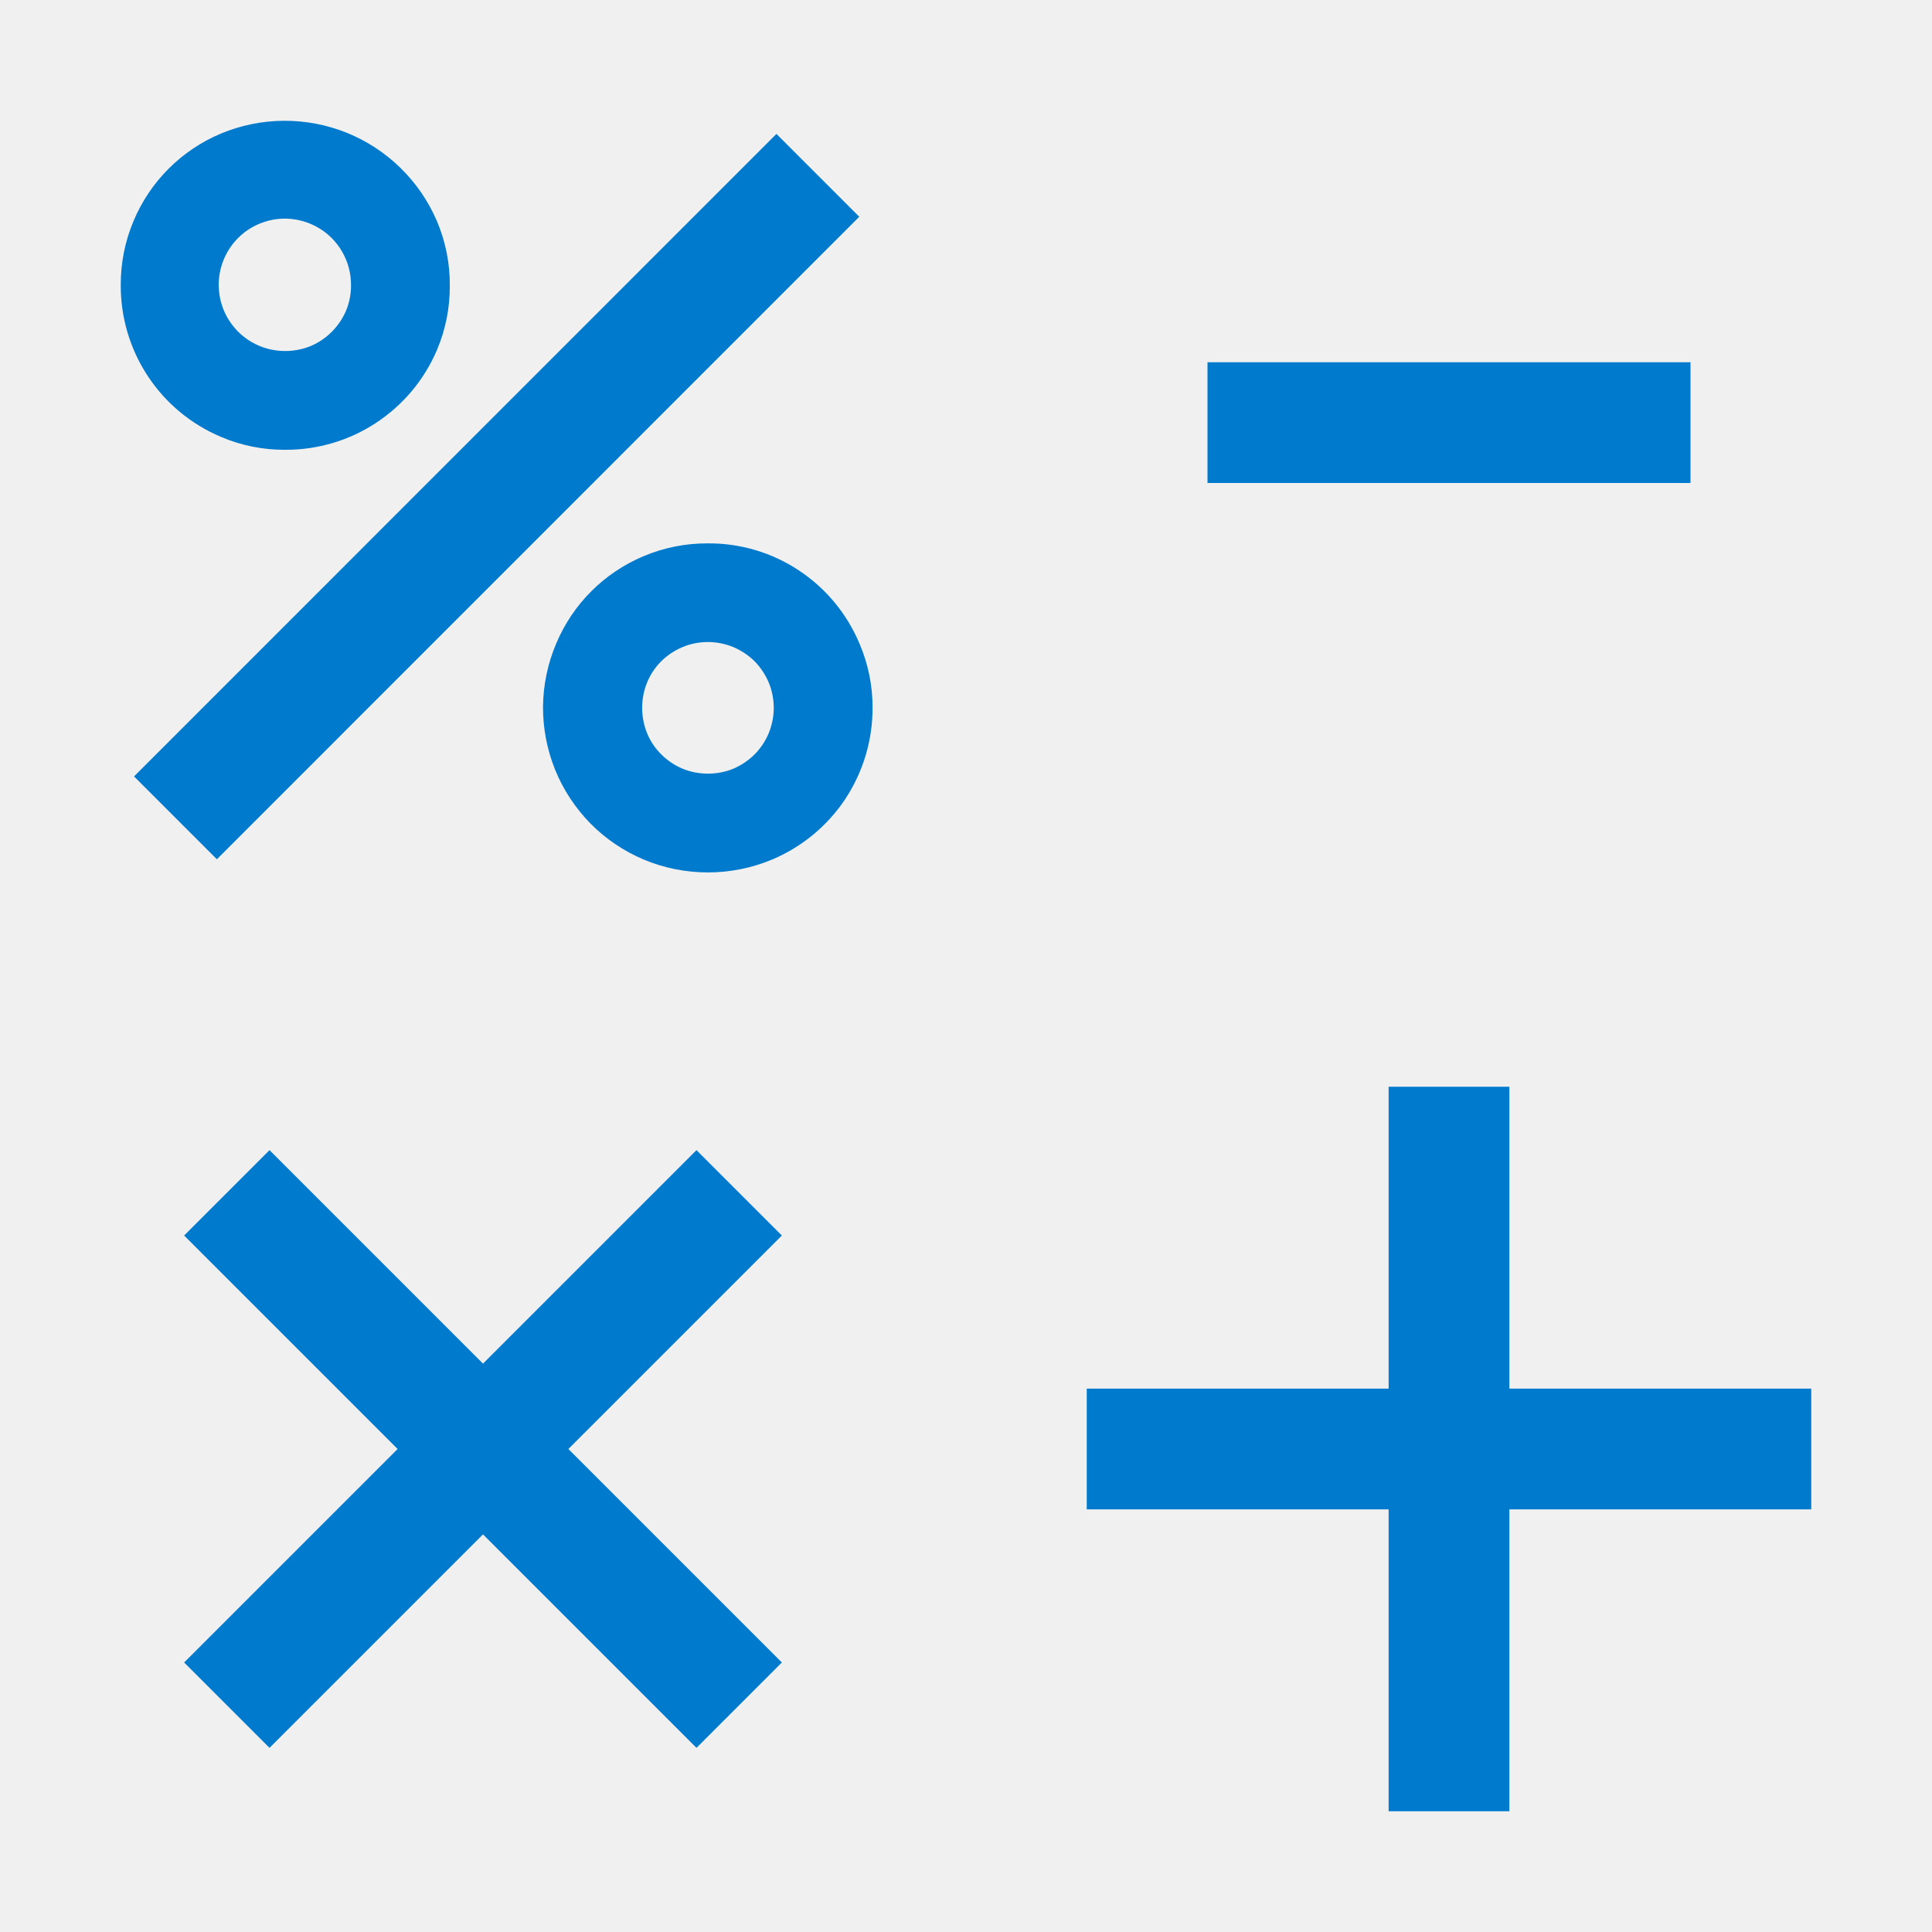
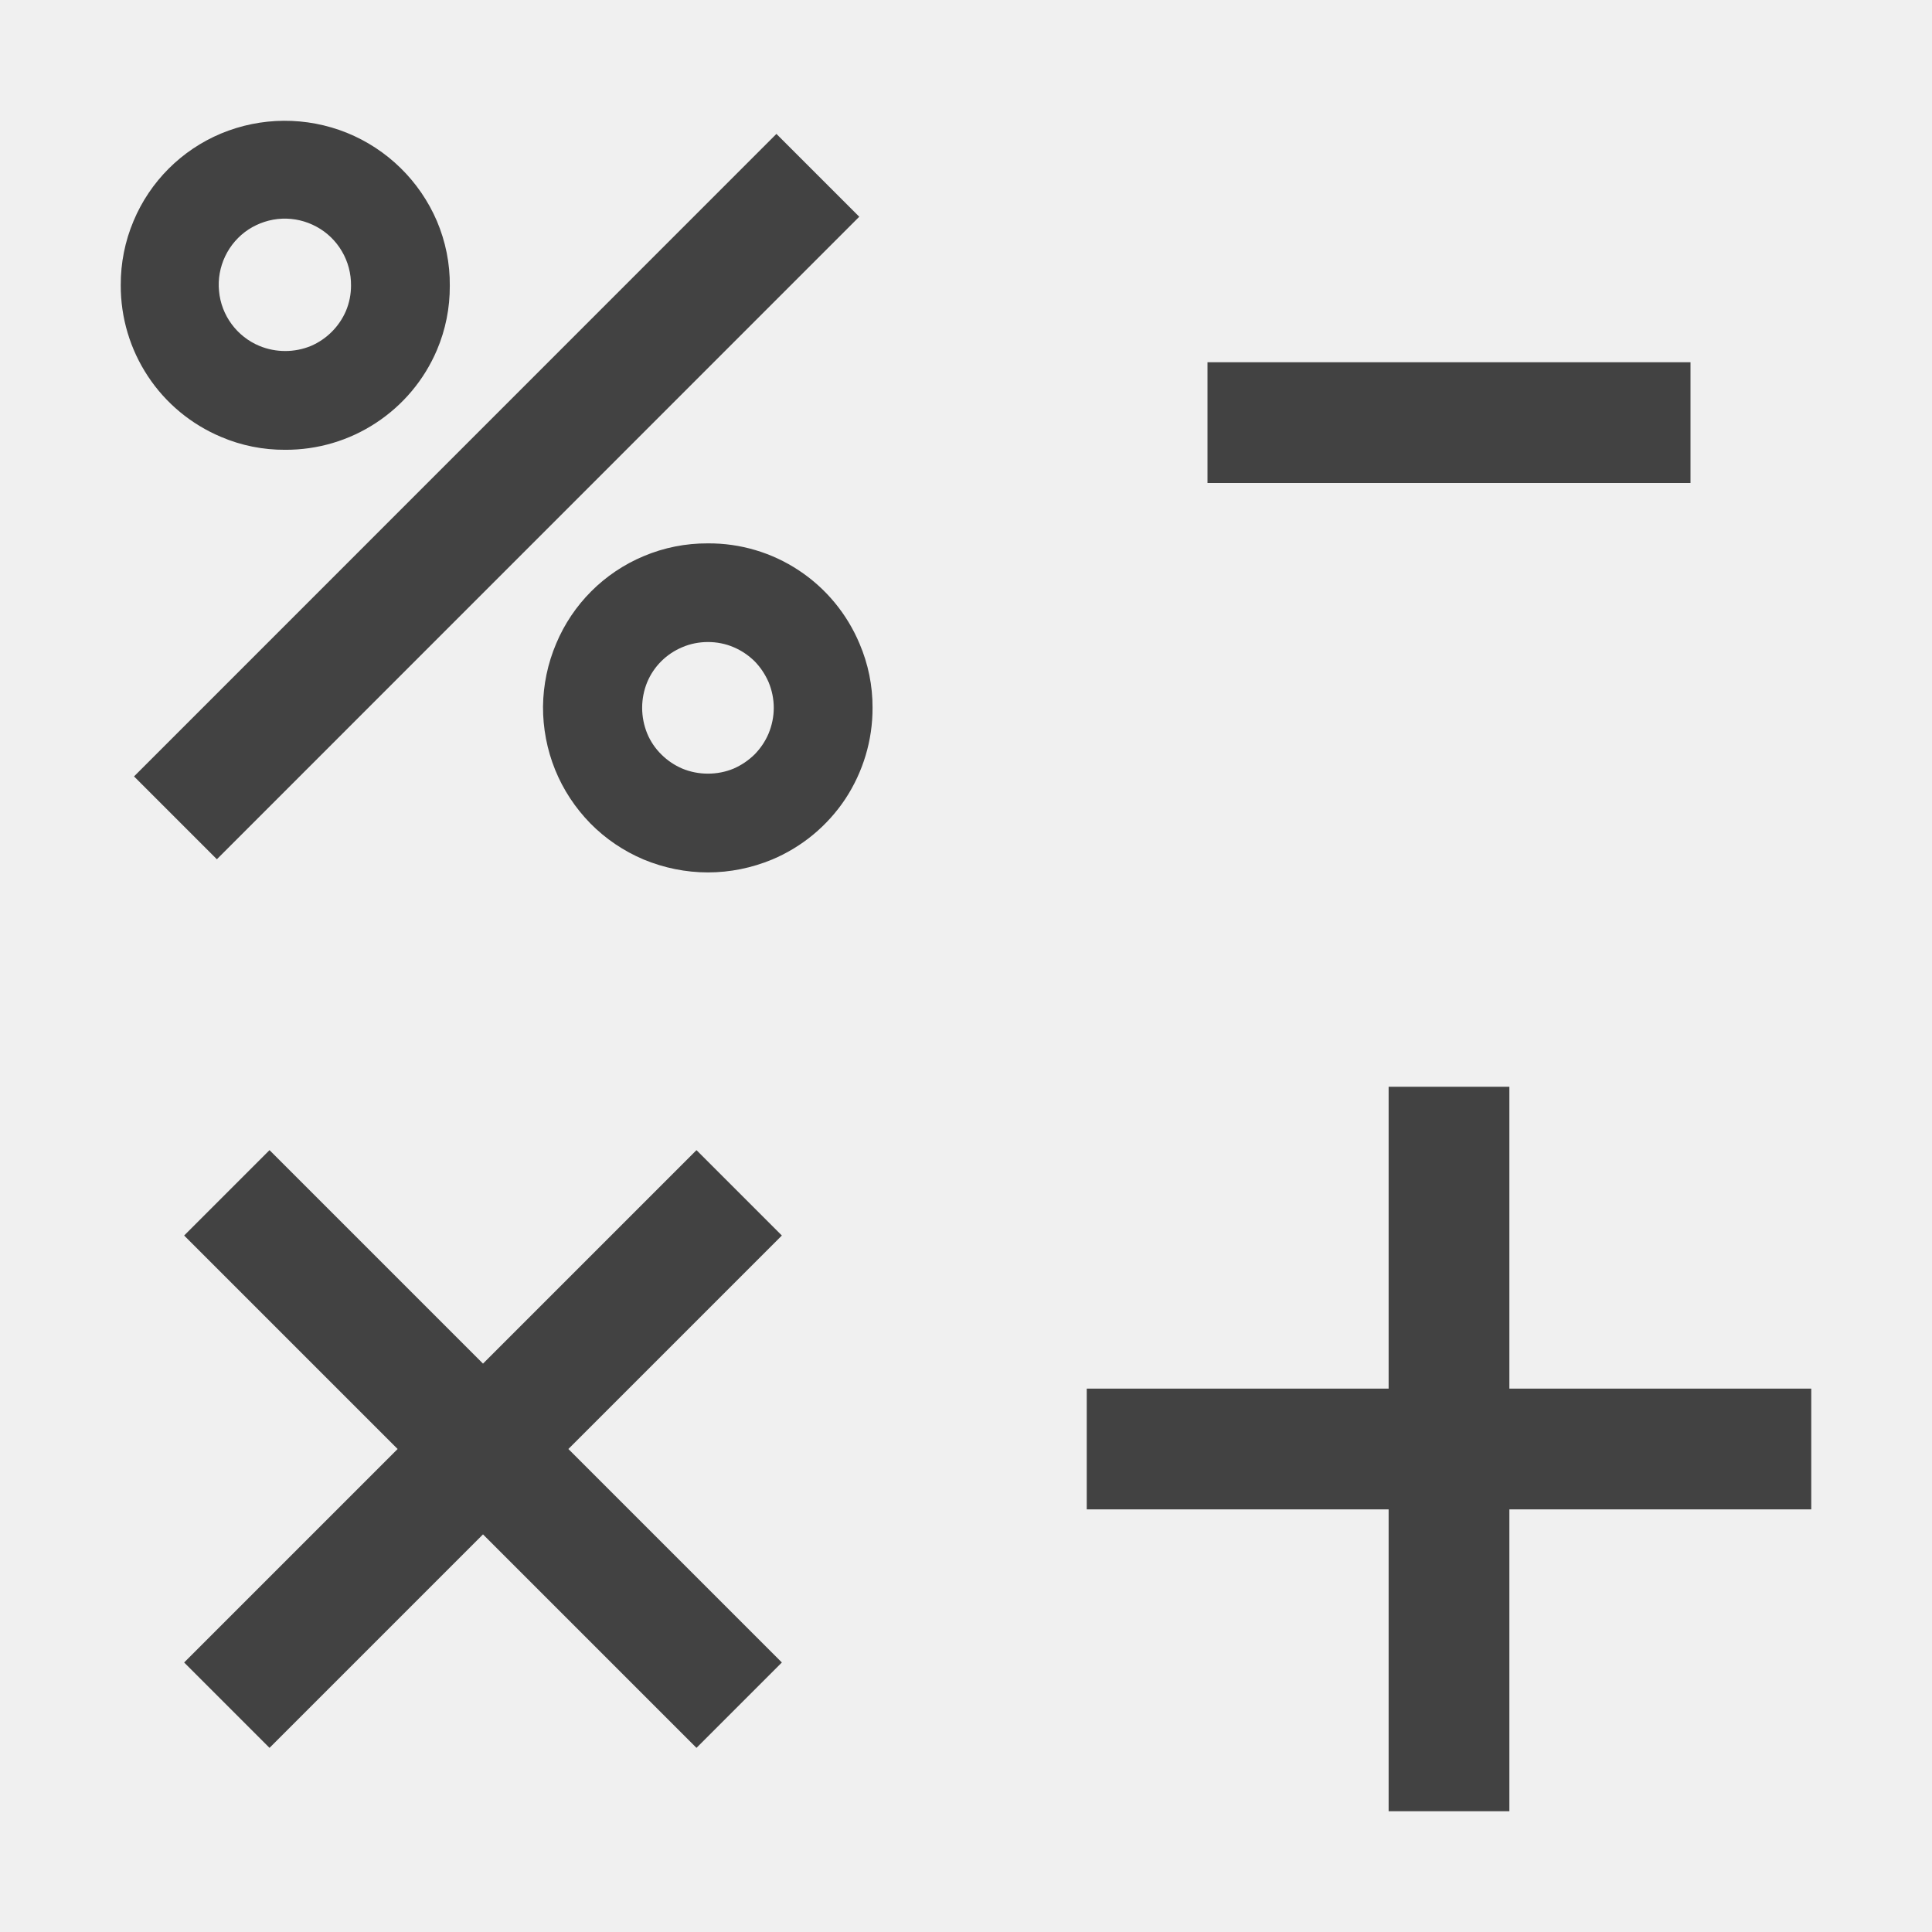
<svg xmlns="http://www.w3.org/2000/svg" width="16" height="16" viewBox="0 0 16 16" fill="none">
-   <g clip-path="url(#clip0)">
-     <path fill-rule="evenodd" clip-rule="evenodd" d="M12.5 9H11.5V11.5H9V12.5H11.5V15H12.5V12.5H15V11.5H12.5V9Z" fill="#007ACC" />
-     <path fill-rule="evenodd" clip-rule="evenodd" d="M6.475 10.232L5.768 9.525L4 11.293L2.232 9.525L1.525 10.232L3.293 12L1.525 13.768L2.232 14.475L4 12.707L5.768 14.475L6.475 13.768L4.707 12L6.475 10.232Z" fill="#007ACC" />
-     <path d="M6.43 1.109L1.11 6.43L1.796 7.116L7.116 1.795L6.43 1.109Z" fill="#007ACC" />
-     <path d="M3.618 1.83C3.475 1.498 3.208 1.236 2.873 1.1C2.538 0.965 2.163 0.967 1.83 1.106C1.503 1.243 1.243 1.503 1.106 1.83C1.035 1.998 0.999 2.179 1 2.362C0.999 2.63 1.077 2.892 1.225 3.116C1.372 3.339 1.583 3.514 1.83 3.618C1.998 3.69 2.179 3.726 2.362 3.725C2.629 3.726 2.891 3.649 3.114 3.502C3.338 3.355 3.513 3.146 3.618 2.9C3.69 2.731 3.726 2.55 3.725 2.367C3.727 2.182 3.69 2 3.618 1.83V1.83ZM2.865 2.575C2.809 2.705 2.705 2.809 2.575 2.865C2.439 2.921 2.285 2.921 2.149 2.865C2.057 2.827 1.977 2.764 1.918 2.684C1.859 2.604 1.823 2.51 1.814 2.411C1.804 2.312 1.822 2.212 1.865 2.122C1.908 2.032 1.974 1.956 2.057 1.901C2.14 1.847 2.237 1.815 2.336 1.811C2.436 1.807 2.534 1.83 2.622 1.878C2.709 1.925 2.782 1.996 2.832 2.082C2.882 2.167 2.908 2.265 2.907 2.365C2.907 2.437 2.893 2.508 2.865 2.575V2.575Z" fill="#007ACC" />
-     <path d="M7.118 5.33C7.014 5.083 6.84 4.872 6.616 4.724C6.393 4.576 6.13 4.498 5.862 4.5C5.679 4.499 5.498 4.535 5.33 4.606C5.003 4.743 4.743 5.003 4.606 5.33C4.536 5.495 4.499 5.672 4.497 5.851C4.496 6.03 4.53 6.208 4.597 6.374C4.664 6.54 4.764 6.691 4.889 6.819C5.015 6.947 5.165 7.048 5.33 7.118C5.499 7.189 5.68 7.225 5.863 7.225C6.045 7.225 6.226 7.189 6.395 7.118C6.642 7.014 6.853 6.839 7.001 6.616C7.148 6.392 7.227 6.13 7.226 5.862C7.227 5.679 7.19 5.498 7.118 5.33V5.33ZM6.365 6.075C6.338 6.139 6.298 6.198 6.249 6.248C6.199 6.297 6.14 6.337 6.076 6.365C6.009 6.393 5.936 6.407 5.863 6.407C5.79 6.407 5.717 6.393 5.65 6.365C5.585 6.337 5.527 6.298 5.477 6.248C5.427 6.199 5.387 6.14 5.36 6.075C5.304 5.938 5.304 5.785 5.36 5.649C5.415 5.518 5.519 5.415 5.65 5.36C5.717 5.331 5.79 5.317 5.863 5.317C5.936 5.317 6.009 5.332 6.076 5.36C6.14 5.388 6.199 5.427 6.249 5.476C6.298 5.526 6.337 5.585 6.365 5.649C6.393 5.716 6.408 5.789 6.408 5.862C6.408 5.935 6.393 6.007 6.365 6.075V6.075Z" fill="#007ACC" />
-     <path d="M10 3H14V4H10V3Z" fill="#007ACC" />
-   </g>
-   <defs>
-     <clipPath id="clip0">
-       <rect width="16" height="16" fill="white" />
-     </clipPath>
-   </defs>
+   <path fill-rule="evenodd" clip-rule="evenodd" d="M2.873 1.1C3.208 1.236 3.475 1.498 3.618 1.83C3.69 2 3.727 2.182 3.725 2.367C3.726 2.55 3.69 2.731 3.618 2.9C3.513 3.146 3.338 3.355 3.114 3.502C2.891 3.649 2.629 3.726 2.362 3.725C2.179 3.726 1.998 3.69 1.83 3.618C1.583 3.514 1.372 3.339 1.225 3.116C1.077 2.892 0.999 2.63 1 2.362C0.999 2.179 1.035 1.998 1.106 1.83C1.243 1.503 1.503 1.243 1.83 1.106C2.163 0.967 2.538 0.965 2.873 1.1ZM2.575 2.865C2.705 2.809 2.809 2.705 2.865 2.575C2.893 2.508 2.907 2.437 2.907 2.365C2.908 2.265 2.882 2.167 2.832 2.082C2.782 1.996 2.709 1.925 2.622 1.878C2.534 1.83 2.436 1.807 2.336 1.811C2.237 1.815 2.14 1.847 2.057 1.901C1.974 1.956 1.908 2.032 1.865 2.122C1.822 2.212 1.804 2.312 1.814 2.411C1.823 2.51 1.859 2.604 1.918 2.684C1.977 2.764 2.057 2.827 2.149 2.865C2.285 2.921 2.439 2.921 2.575 2.865ZM6.43 1.109L1.11 6.43L1.796 7.116L7.116 1.795L6.43 1.109ZM11.5 9H12.5V11.5H15V12.5H12.5V15H11.5V12.5H9V11.5H11.5V9ZM5.768 9.525L6.475 10.232L4.707 12L6.475 13.768L5.768 14.475L4 12.707L2.232 14.475L1.525 13.768L3.293 12L1.525 10.232L2.232 9.525L4 11.293L5.768 9.525ZM7.118 5.33C7.014 5.083 6.84 4.872 6.616 4.724C6.393 4.576 6.13 4.498 5.862 4.5C5.679 4.499 5.498 4.535 5.33 4.606C5.003 4.743 4.743 5.003 4.606 5.33C4.536 5.495 4.499 5.672 4.497 5.851C4.496 6.03 4.53 6.208 4.597 6.374C4.664 6.54 4.764 6.691 4.889 6.819C5.015 6.947 5.165 7.048 5.33 7.118C5.499 7.188 5.68 7.225 5.863 7.225C6.045 7.225 6.226 7.188 6.395 7.118C6.642 7.014 6.853 6.839 7.001 6.616C7.148 6.392 7.227 6.13 7.226 5.862C7.227 5.679 7.19 5.498 7.118 5.33ZM6.365 6.075C6.338 6.139 6.298 6.198 6.249 6.248C6.199 6.297 6.14 6.337 6.076 6.365C6.009 6.393 5.936 6.407 5.863 6.407C5.79 6.407 5.717 6.393 5.65 6.365C5.585 6.337 5.527 6.298 5.477 6.248C5.427 6.199 5.387 6.14 5.36 6.075C5.304 5.938 5.304 5.785 5.36 5.649C5.415 5.518 5.519 5.415 5.65 5.36C5.717 5.331 5.79 5.317 5.863 5.317C5.936 5.317 6.009 5.331 6.076 5.36C6.14 5.387 6.199 5.427 6.249 5.476C6.298 5.526 6.337 5.585 6.365 5.649C6.393 5.716 6.408 5.789 6.408 5.862C6.408 5.935 6.393 6.007 6.365 6.075ZM14 3H10V4H14V3Z" fill="#424242" />
</svg>
